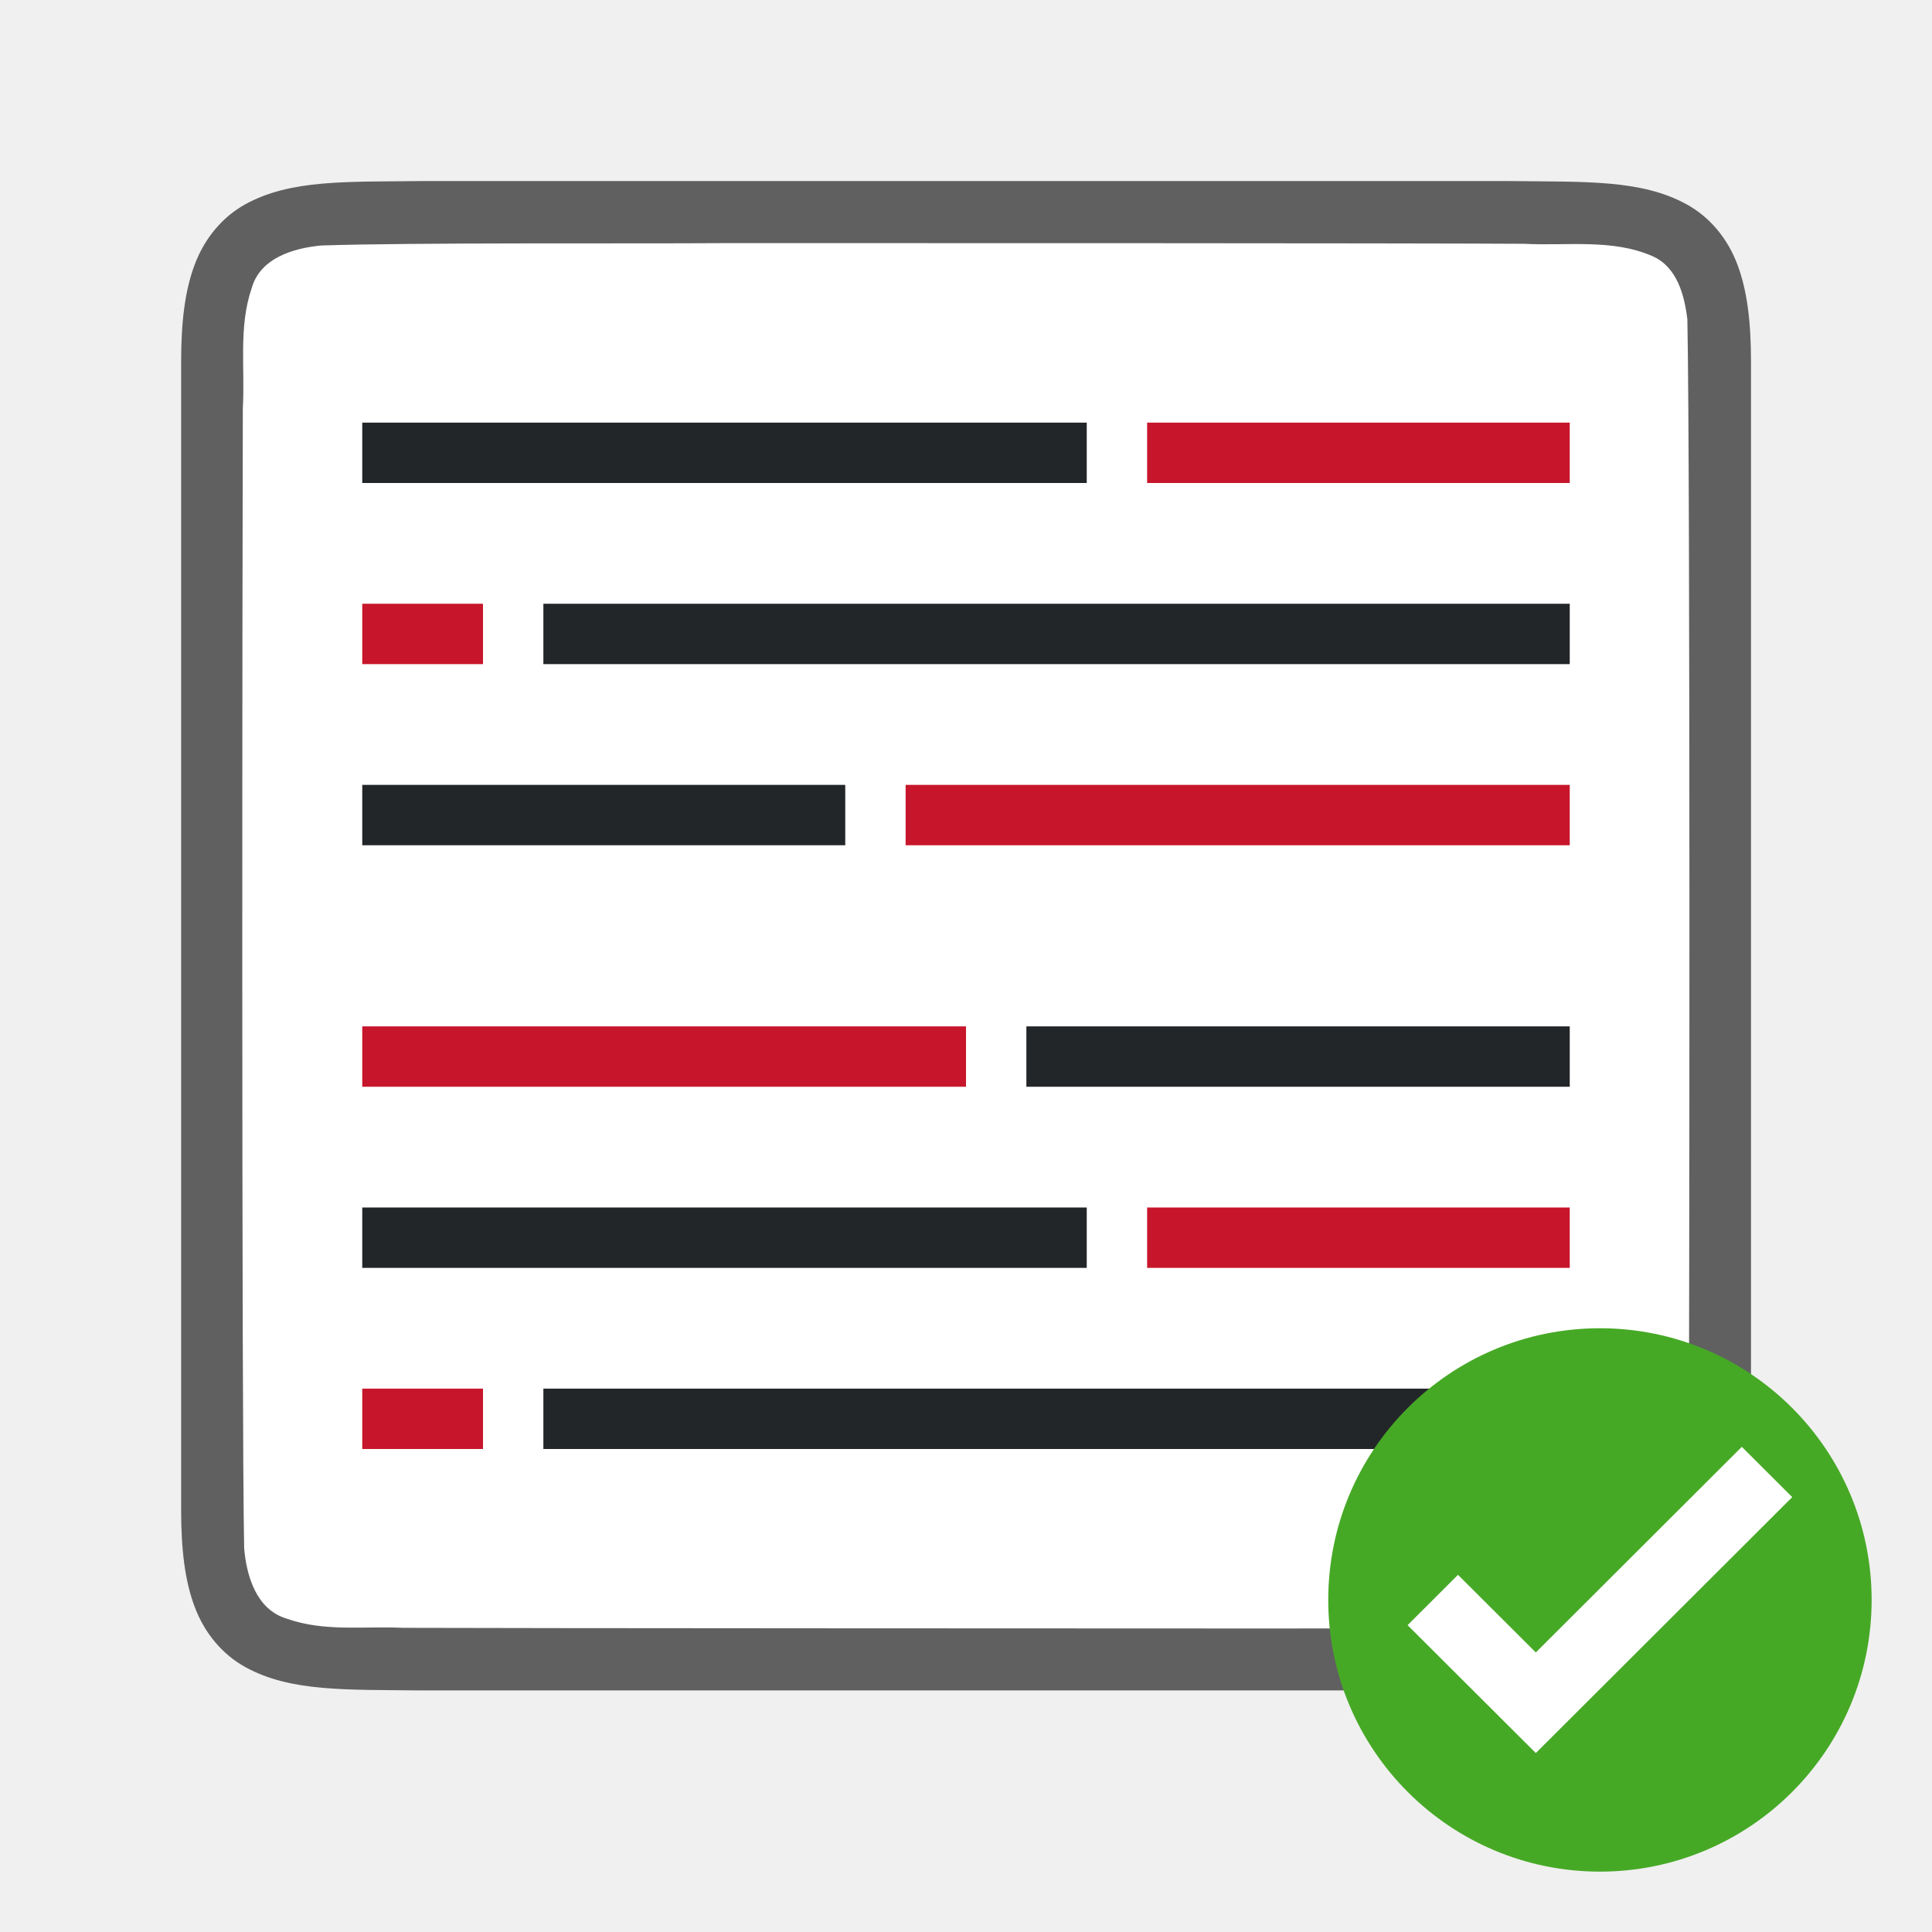
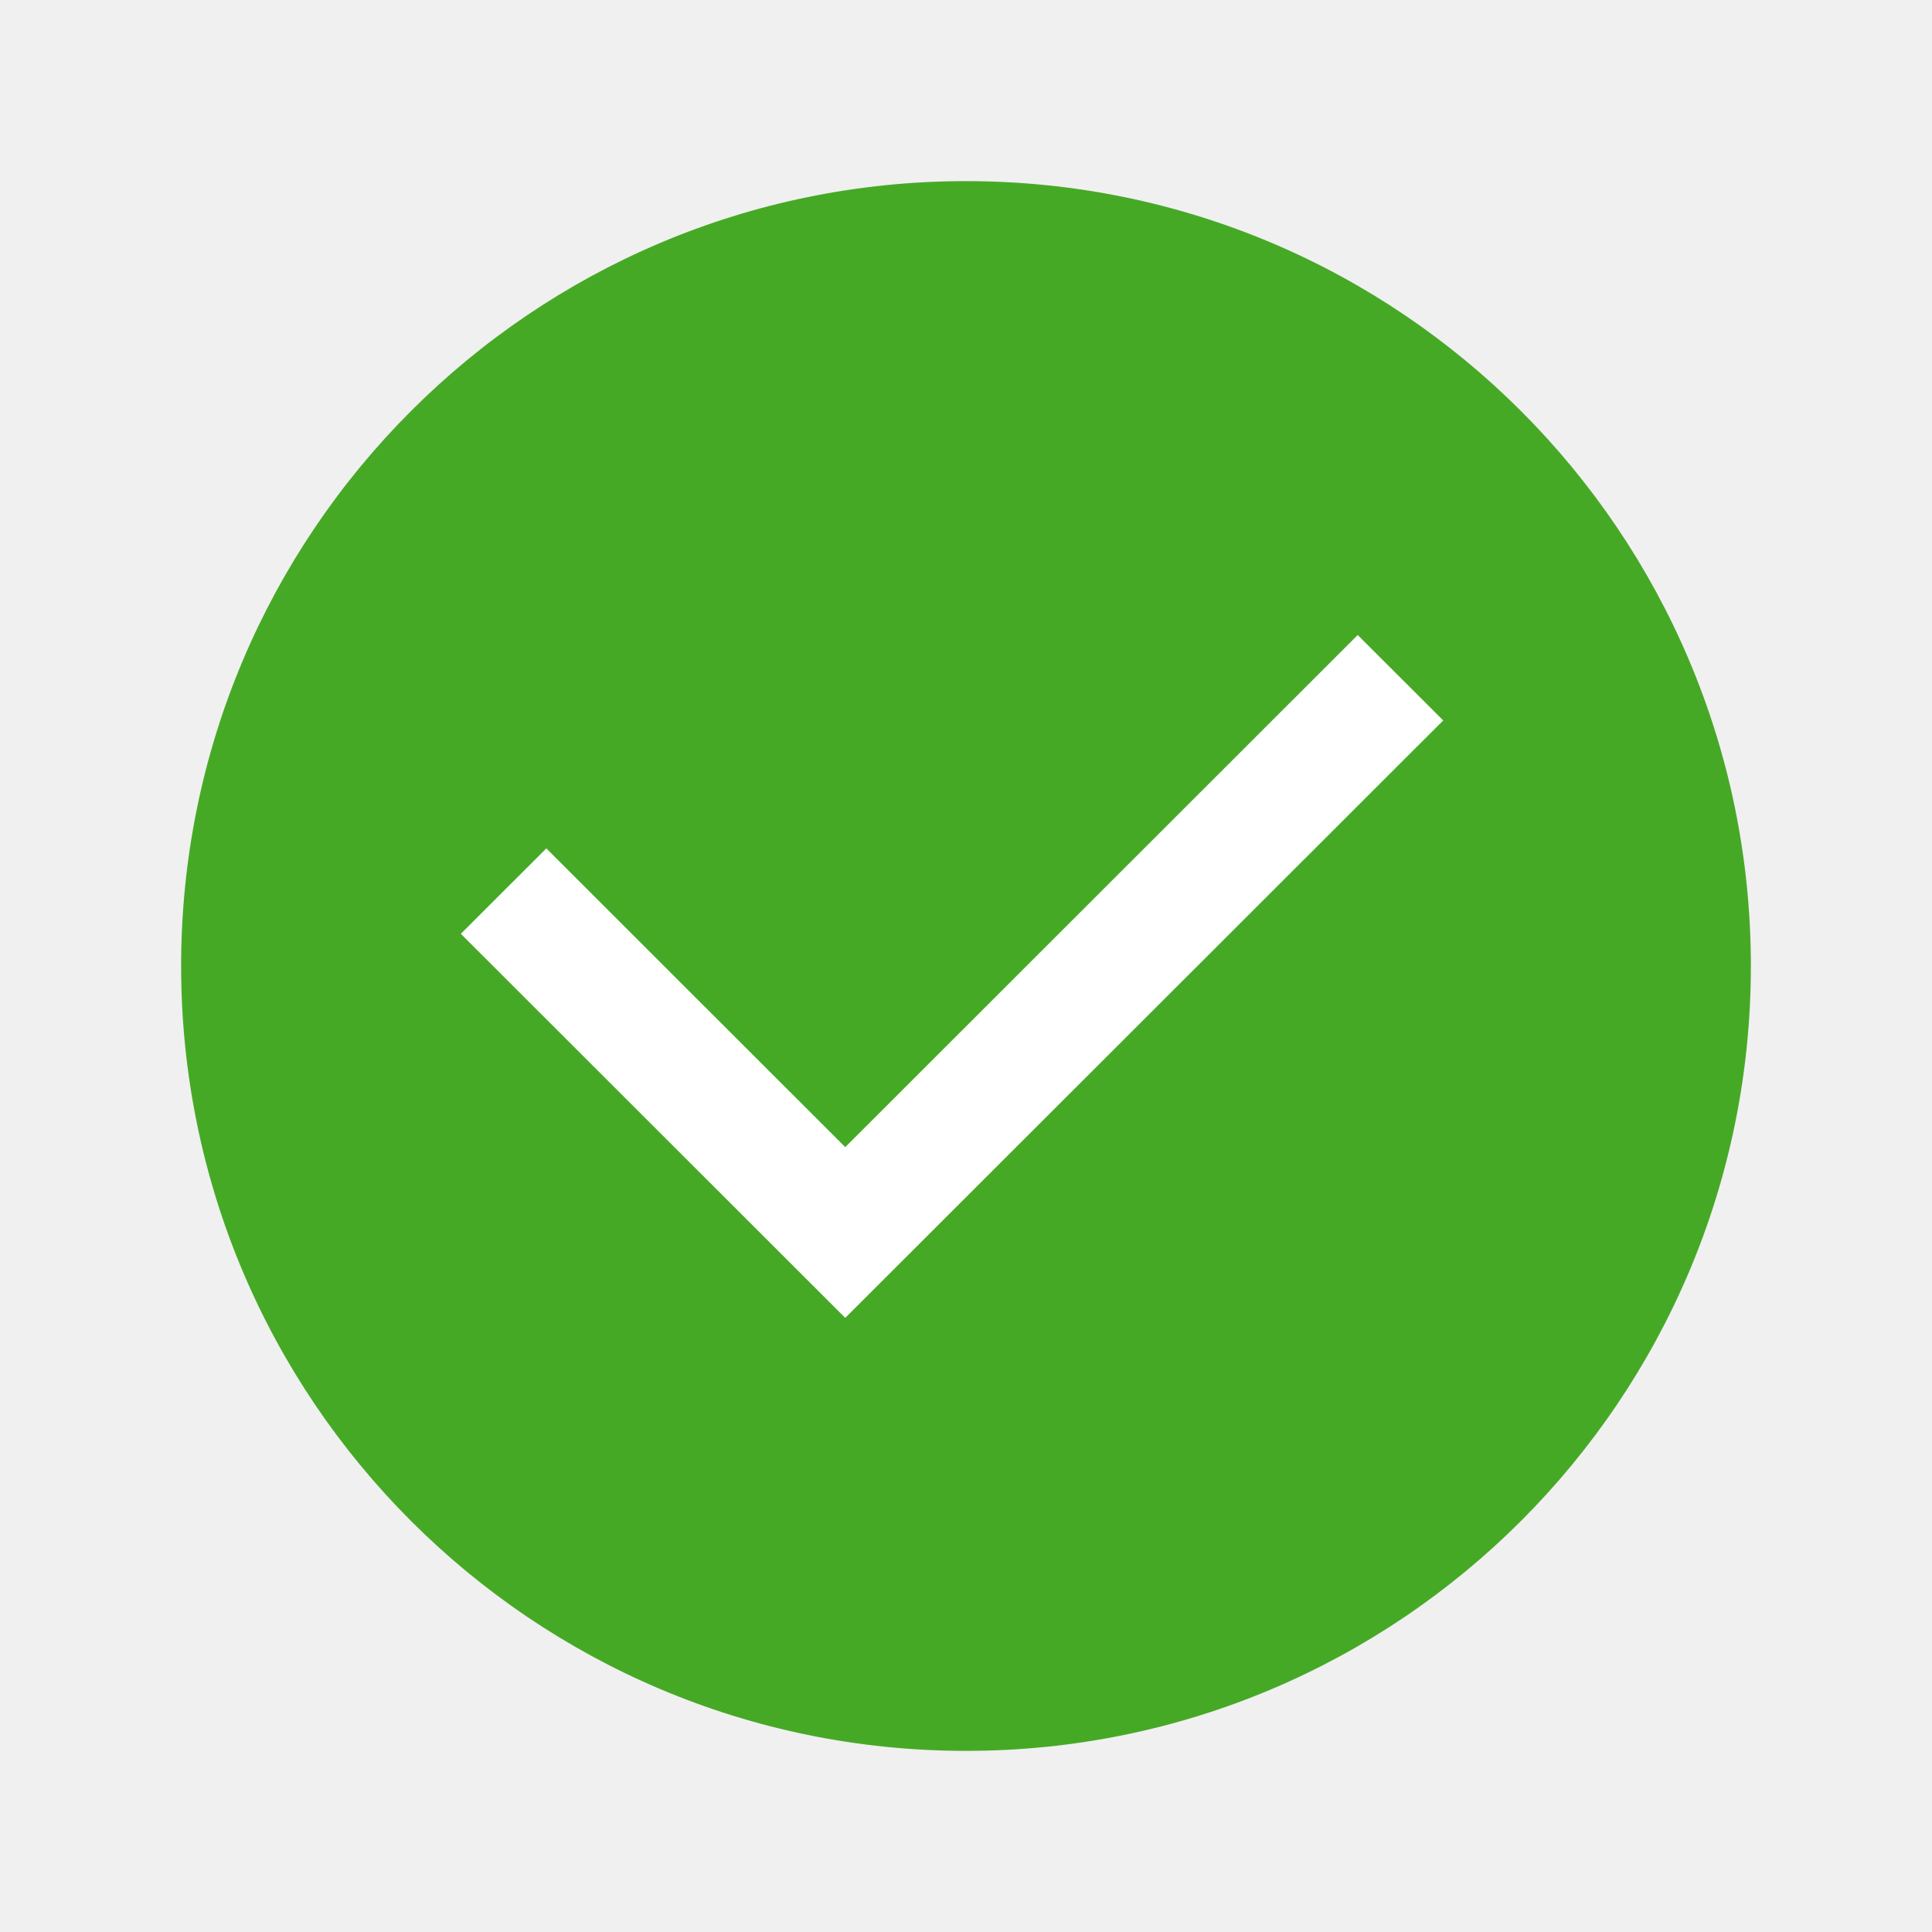
<svg xmlns="http://www.w3.org/2000/svg" viewBox="0 0 32 32" version="1.1" id="svg4">
  <defs id="defs8" />
-   <path id="path4237-1" d="M 6.994,2.999 C 5.736,3.014 4.815,2.969 4.062,3.384 3.686,3.592 3.389,3.944 3.225,4.382 3.06,4.821 3,5.342 3,5.999 v 1.488 17.512 c 0,0.658 0.06,1.179 0.225,1.617 0.165,0.439 0.462,0.789 0.838,0.996 0.753,0.415 1.674,0.372 2.932,0.387 h 0.002 18.006 0.004 c 1.258,-0.015 2.179,0.031 2.932,-0.385 0.376,-0.208 0.673,-0.559 0.838,-0.998 0.165,-0.439 0.225,-0.96 0.225,-1.617 V 7.466 5.999 c 0,-0.658 -0.06,-1.179 -0.225,-1.617 -0.165,-0.439 -0.462,-0.789 -0.838,-0.996 -0.753,-0.415 -1.674,-0.372 -2.932,-0.387 h -0.002 -18.006 z" style="font-style:normal;font-variant:normal;font-weight:normal;font-stretch:normal;font-size:15px;line-height:125%;font-family:Ubuntu;-inkscape-font-specification:Ubuntu;text-align:center;letter-spacing:0px;word-spacing:0px;writing-mode:lr-tb;text-anchor:middle;display:inline;opacity:0.6;fill:#000000;fill-opacity:1;stroke:none;stroke-width:1" />
-   <path id="path1993" d="m 11.983,4.027 c -1.557,0.011 -5.11,-0.012 -6.66,0.039 -0.461,0.043 -1.016,0.206 -1.155,0.71 -0.219,0.635 -0.108,1.334 -0.146,1.982 -0.008,2.297 -0.023,16.596 0.022,18.886 0.039,0.462 0.203,1.013 0.699,1.164 0.632,0.225 1.284,0.123 1.936,0.154 1.424,0.007 12.851,0.011 14.276,0.011 1.705,3.5e-4 3.408,-0.005 5.107,-0.019 0.512,-0.012 1.184,0.02 1.585,-0.405 0.421,-0.54 0.287,-1.268 0.323,-1.904 0.012,-2.444 0.028,-16.911 -0.022,-19.357 -0.049,-0.402 -0.17,-0.863 -0.575,-1.044 -0.668,-0.294 -1.426,-0.168 -2.126,-0.206 -1.754,-0.012 -11.509,-0.012 -13.263,-0.011 z" style="opacity:1;vector-effect:none;fill:#ffffff;fill-opacity:1;stroke:none;stroke-width:1;stroke-linecap:round;stroke-linejoin:bevel;stroke-miterlimit:4;stroke-dasharray:none;stroke-dashoffset:0;stroke-opacity:1" />
-   <path style="fill:#232629;stroke-width:1.374" d="M 9,10 V 11 H 26 V 10 Z" id="path855" />
-   <path style="fill:#232629" d="m 6,13 v 1 h 8 v -1 z" id="path853" />
-   <path style="fill:#232629" d="m 17,17 v 1 h 9 v -1 z" id="path2" />
-   <path style="fill:#c7162b" d="m 26,7 v 1 h -7 v -1 z" id="path849" />
-   <path style="fill:#c7162b" d="M 6,10 V 11 H 8 V 10 Z" id="path847" />
-   <path style="fill:#c7162b;stroke-width:1.915" d="m 15,13 v 1 h 11 v -1 z" id="path845" />
-   <path style="fill:#c7162b;stroke-width:2.236" d="m 6,17 v 1 h 10 v -1 z" id="path4" />
-   <path id="path857" d="m 18,7 v 1 H 6 v -1 z" style="fill:#232629;stroke-width:1.155" />
-   <path id="path867" d="m 9,23 v 1 H 26 v -1 z" style="fill:#232629;stroke-width:1.374" />
-   <path id="path869" d="m 26,20 v 1 h -7 v -1 z" style="fill:#c7162b" />
-   <path id="path871" d="m 6,23 v 1 h 2 v -1 z" style="fill:#c7162b" />
-   <path style="fill:#232629;stroke-width:1.155" d="m 18,20 v 1 H 6 v -1 z" id="path873" />
-   <ellipse style="opacity:1;fill:#46a926;fill-opacity:1;fill-rule:nonzero;stroke:none;stroke-width:2.25;stroke-linecap:round;stroke-linejoin:round;stroke-miterlimit:4;stroke-dasharray:none;stroke-opacity:0.987" id="path904" cx="26.5" cy="26.5" rx="4.5" ry="4.5" />
-   <path style="color:#000000;font-style:normal;font-variant:normal;font-weight:normal;font-stretch:normal;font-size:medium;line-height:normal;font-family:sans-serif;font-variant-ligatures:normal;font-variant-position:normal;font-variant-caps:normal;font-variant-numeric:normal;font-variant-alternates:normal;font-feature-settings:normal;text-indent:0;text-align:start;text-decoration:none;text-decoration-line:none;text-decoration-style:solid;text-decoration-color:#000000;letter-spacing:normal;word-spacing:normal;text-transform:none;writing-mode:lr-tb;direction:ltr;text-orientation:mixed;dominant-baseline:auto;baseline-shift:baseline;text-anchor:start;white-space:normal;shape-padding:0;clip-rule:nonzero;display:inline;overflow:visible;visibility:visible;opacity:1;isolation:auto;mix-blend-mode:normal;color-interpolation:sRGB;color-interpolation-filters:linearRGB;solid-color:#000000;solid-opacity:1;vector-effect:none;fill:#ffffff;fill-opacity:1;fill-rule:nonzero;stroke:none;stroke-width:1.5;stroke-linecap:butt;stroke-linejoin:miter;stroke-miterlimit:4;stroke-dasharray:none;stroke-dashoffset:0;stroke-opacity:1;marker:none;color-rendering:auto;image-rendering:auto;shape-rendering:auto;text-rendering:auto;enable-background:accumulate" id="path4135-2-8" d="m 28.85,23.964 -3.412,3.406 -1.289,-1.286 -0.835,0.834 2.124,2.118 4.247,-4.239 z" />
+   <circle style="opacity:1;fill:#46a926;fill-opacity:1;fill-rule:nonzero;stroke:none;stroke-width:6.5;stroke-linecap:round;stroke-linejoin:round;stroke-miterlimit:4;stroke-dasharray:none;stroke-opacity:0.987" id="path904" cx="16" cy="16" r="13" />
+   <path style="color:#000000;font-style:normal;font-variant:normal;font-weight:normal;font-stretch:normal;font-size:medium;line-height:normal;font-family:sans-serif;font-variant-ligatures:normal;font-variant-position:normal;font-variant-caps:normal;font-variant-numeric:normal;font-variant-alternates:normal;font-feature-settings:normal;text-indent:0;text-align:start;text-decoration:none;text-decoration-line:none;text-decoration-style:solid;text-decoration-color:#000000;letter-spacing:normal;word-spacing:normal;text-transform:none;writing-mode:lr-tb;direction:ltr;text-orientation:mixed;dominant-baseline:auto;baseline-shift:baseline;text-anchor:start;white-space:normal;shape-padding:0;clip-rule:nonzero;display:inline;overflow:visible;visibility:visible;opacity:1;isolation:auto;mix-blend-mode:normal;color-interpolation:sRGB;color-interpolation-filters:linearRGB;solid-color:#000000;solid-opacity:1;vector-effect:none;fill:#ffffff;fill-opacity:1;fill-rule:nonzero;stroke:none;stroke-width:1.5;stroke-linecap:butt;stroke-linejoin:miter;stroke-miterlimit:4;stroke-dasharray:none;stroke-dashoffset:0;stroke-opacity:1;marker:none;color-rendering:auto;image-rendering:auto;shape-rendering:auto;text-rendering:auto;enable-background:accumulate" id="path4135-2-8" d="M 22.488,10.518 14,19 9.049,14.052 7.633,15.467 14,21.828 23.904,11.933 Z" />
</svg>
